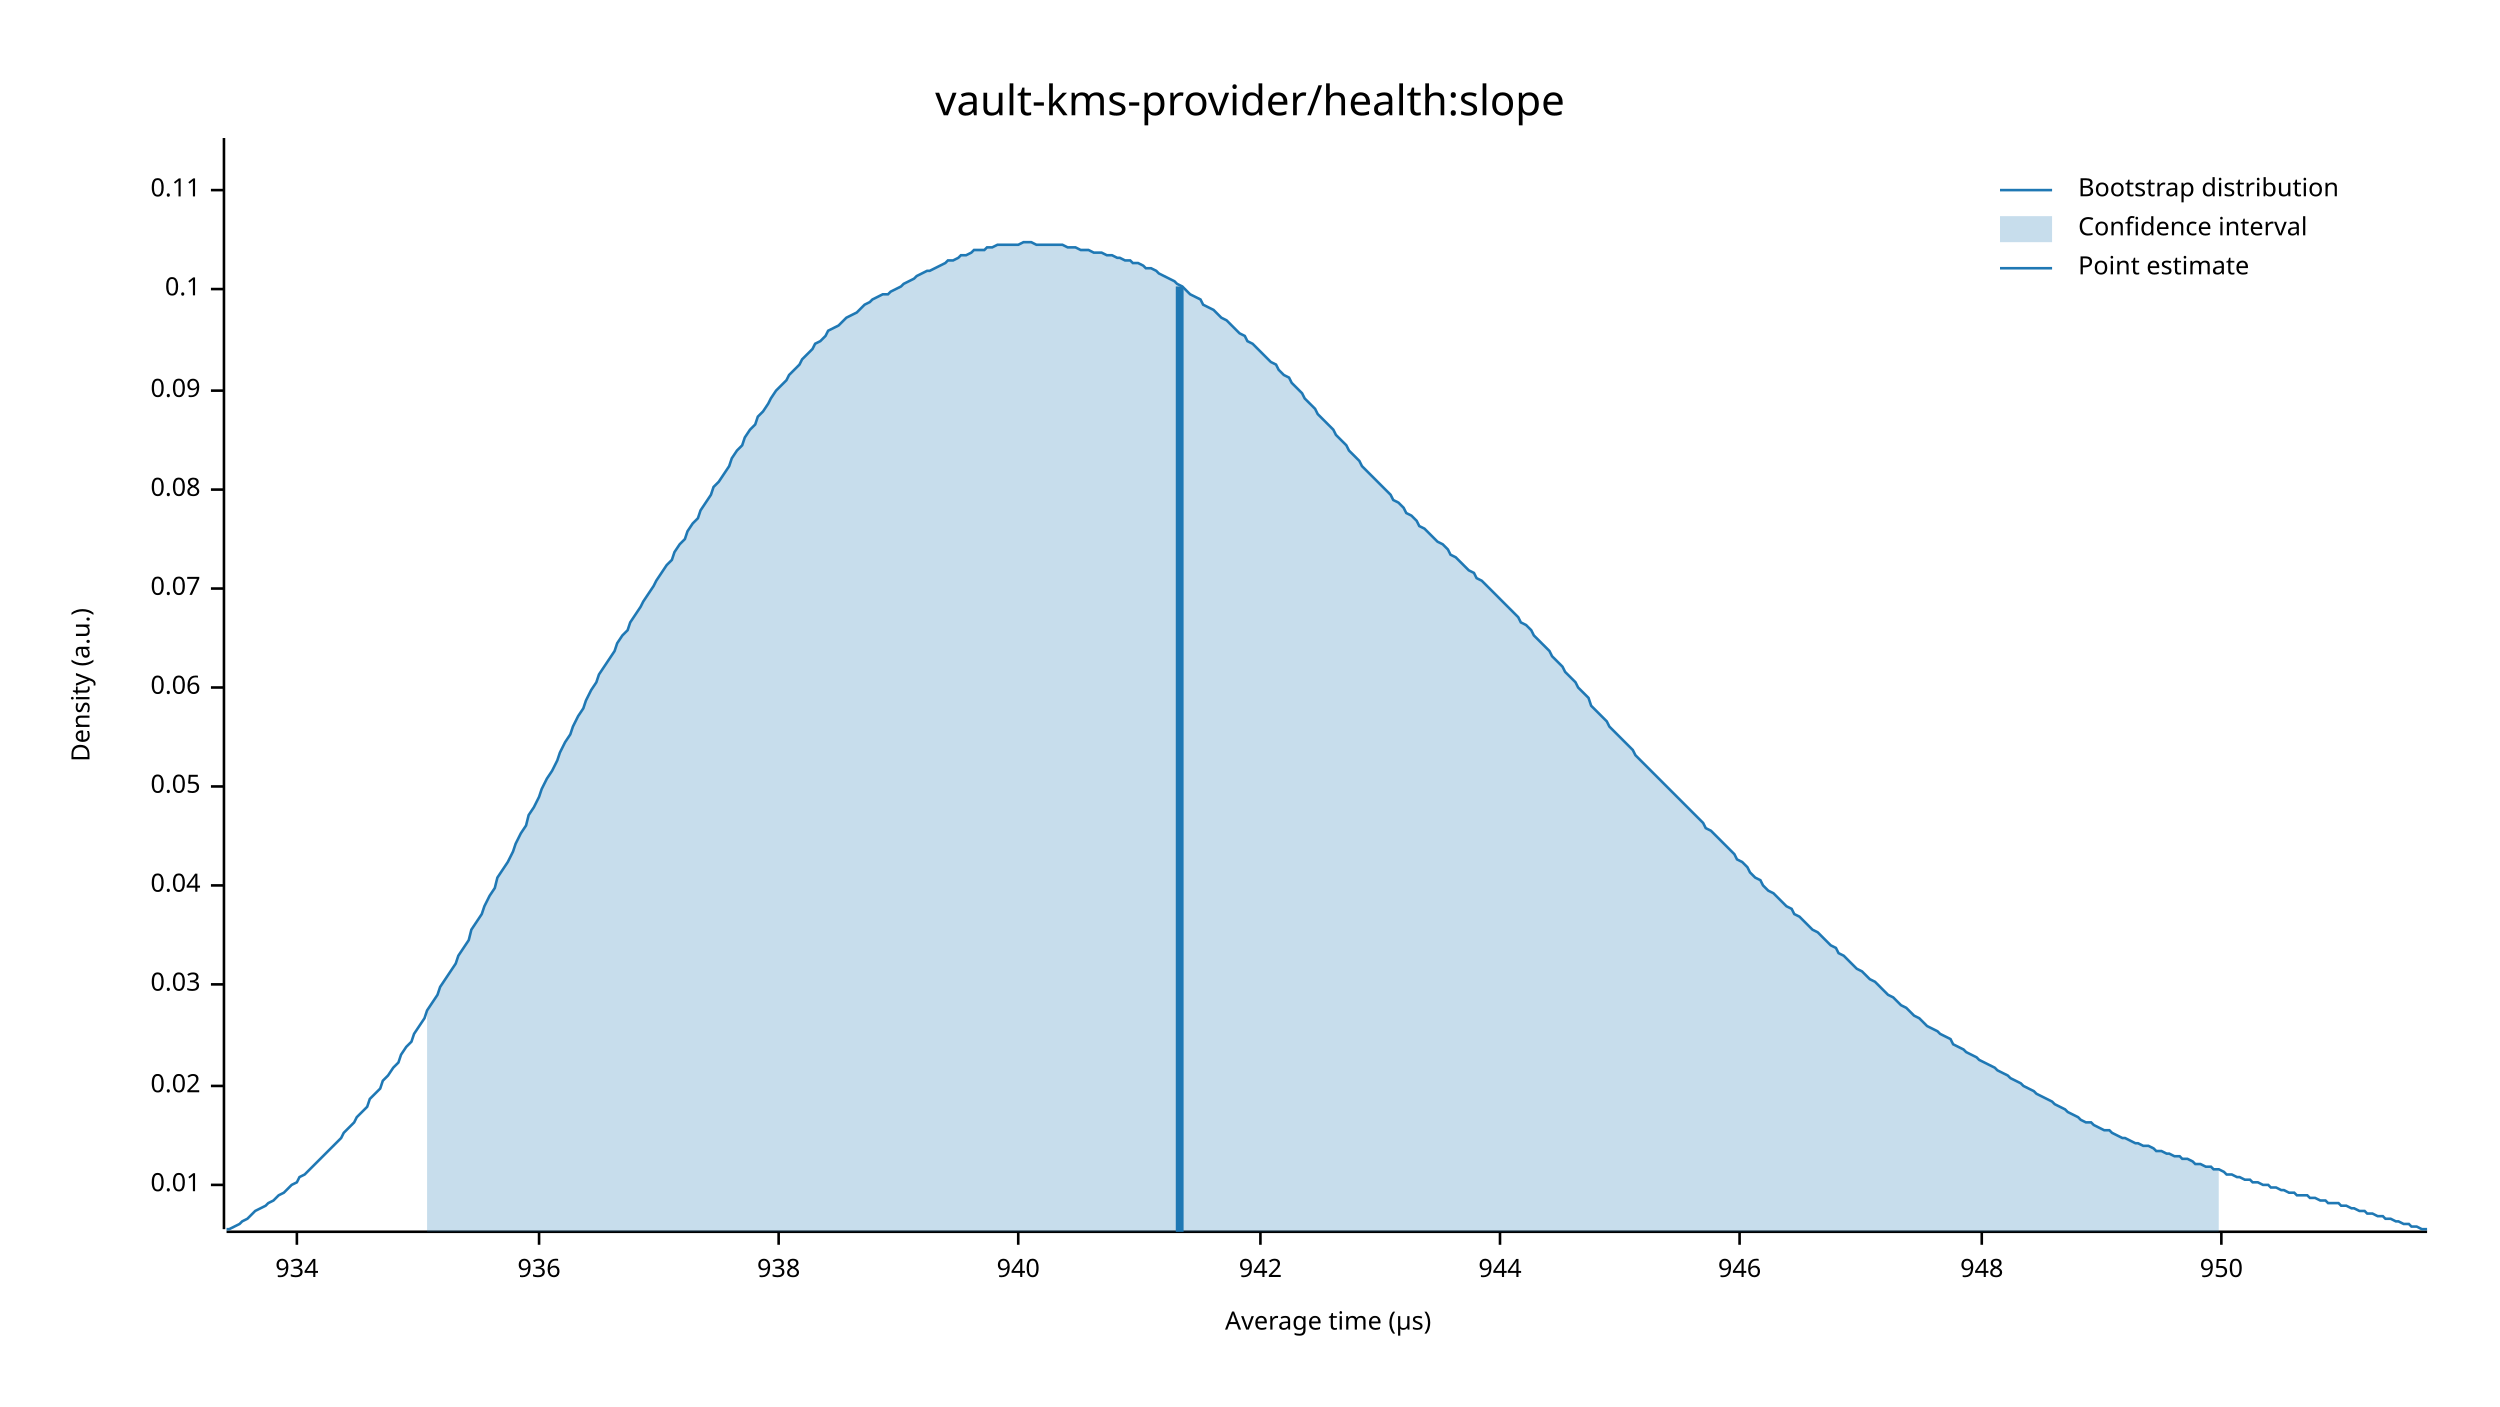
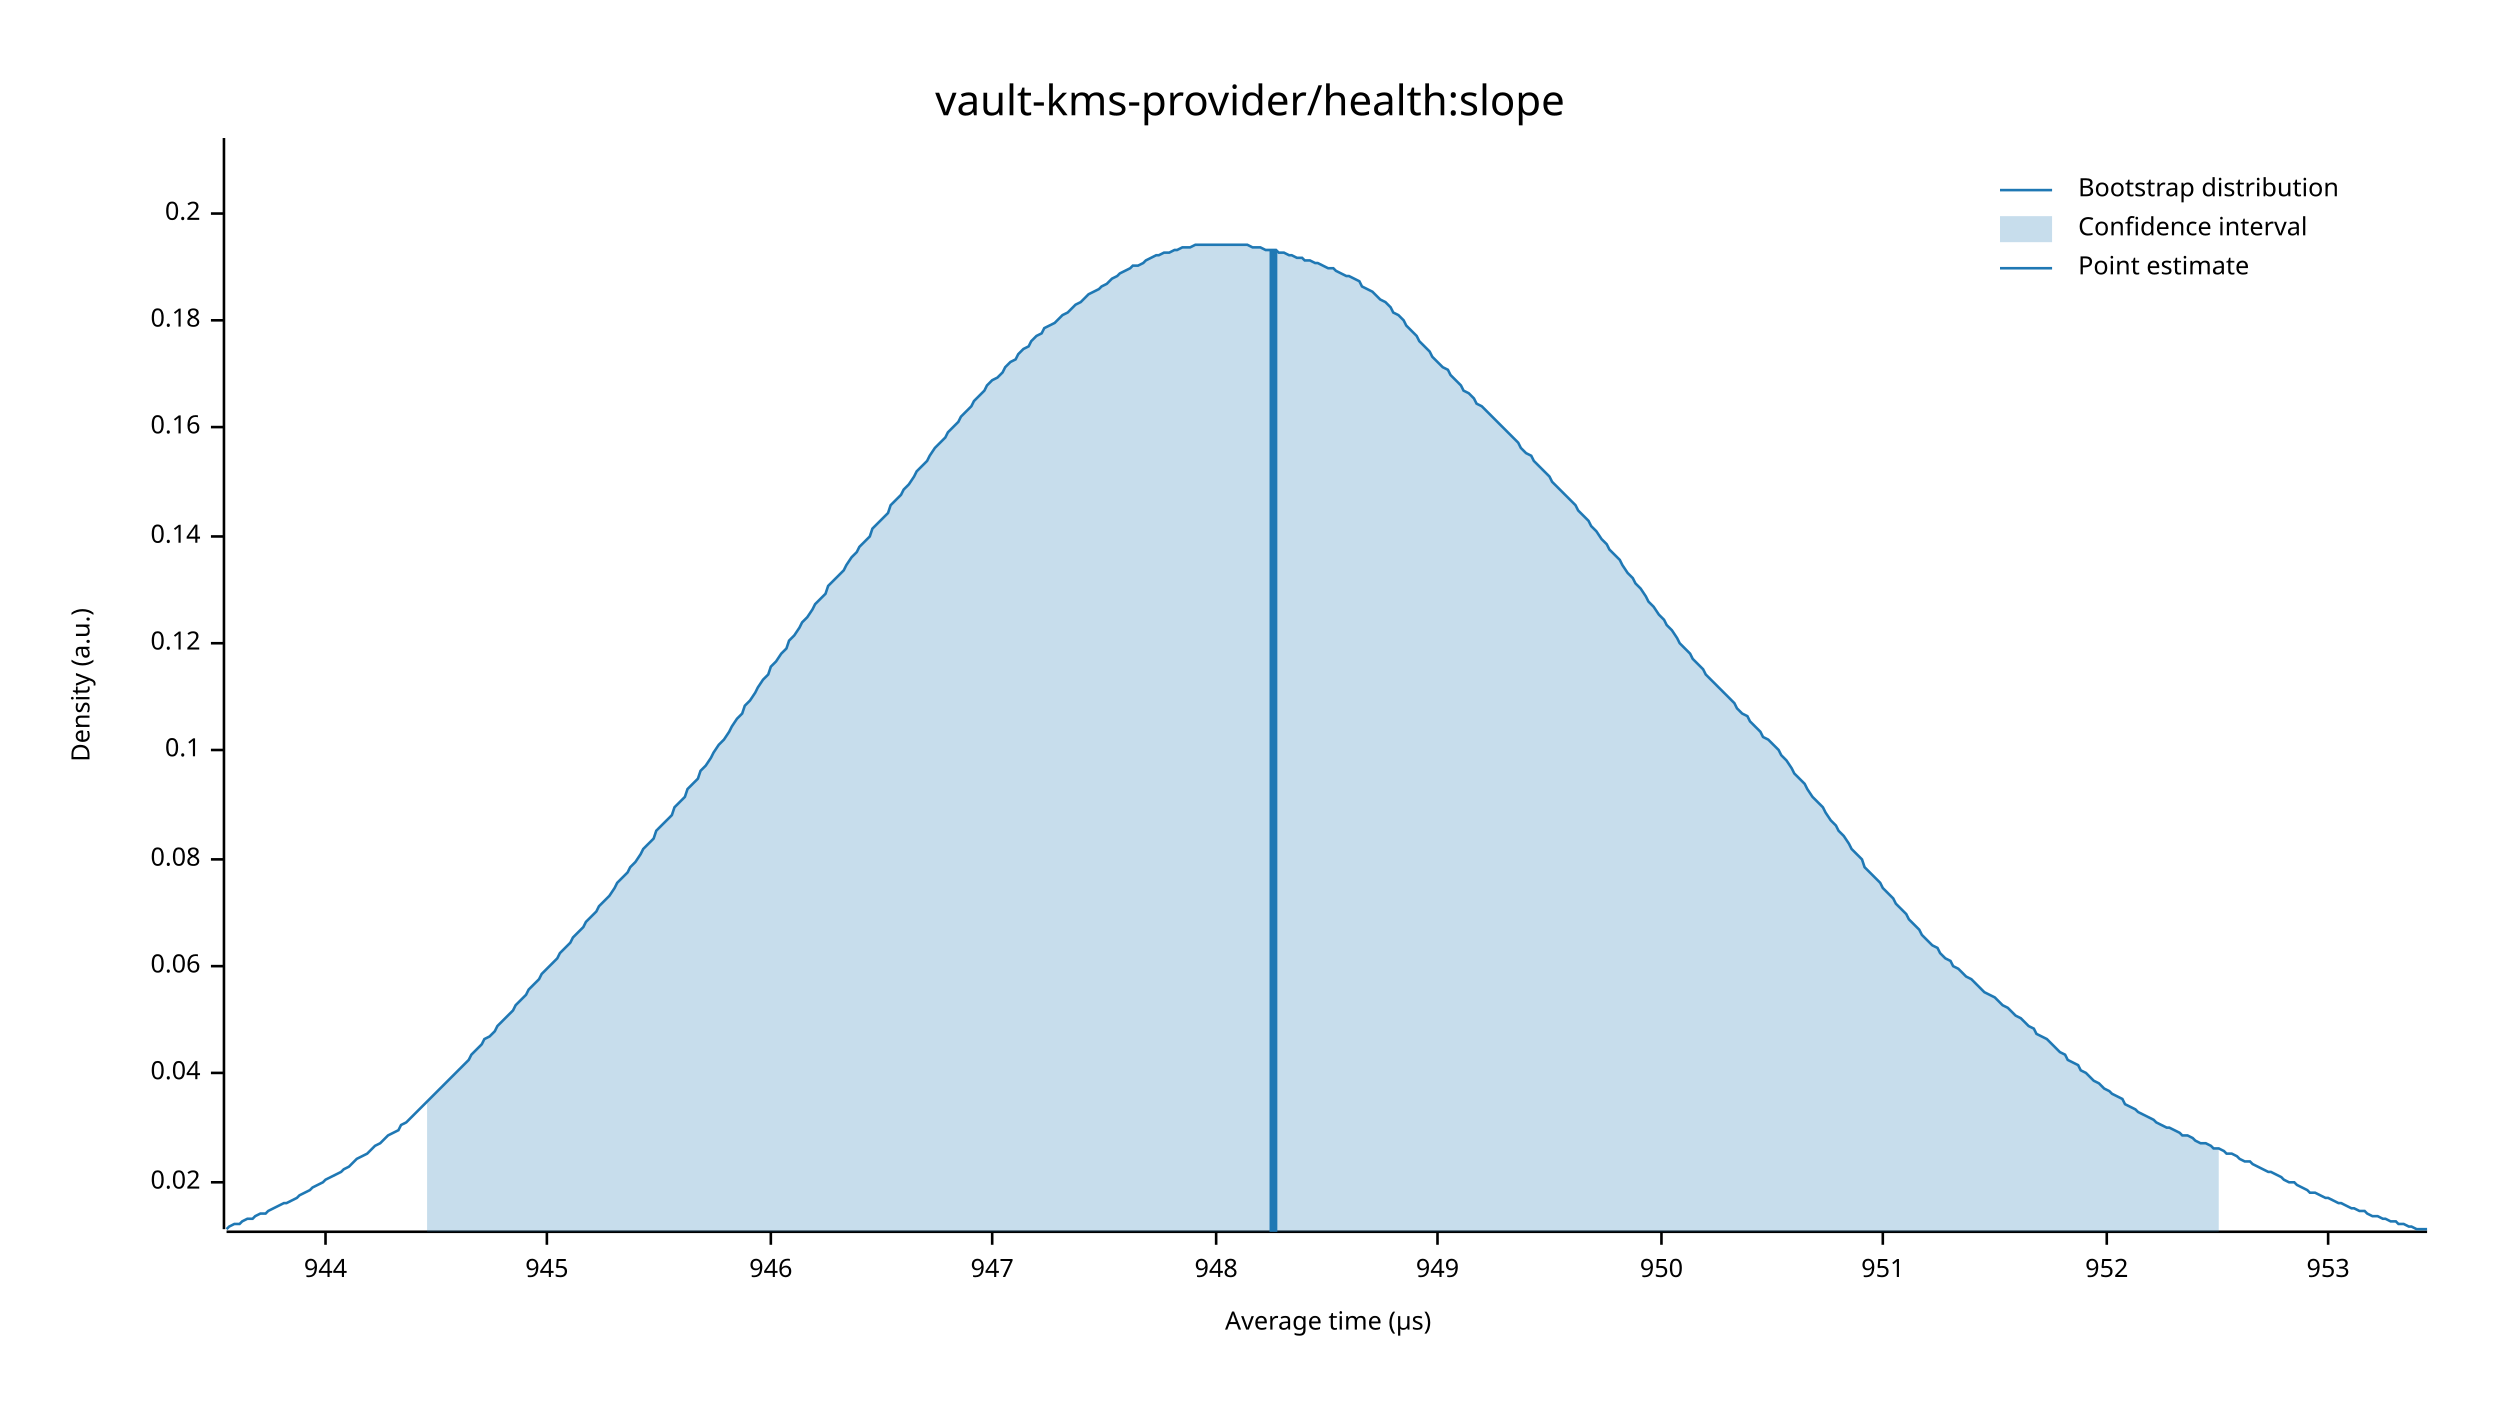
<svg xmlns="http://www.w3.org/2000/svg" width="960" height="540" viewBox="0 0 960 540">
  <text x="480" y="32" dy="0.76em" text-anchor="middle" font-family="sans-serif" font-size="16.129" opacity="1" fill="#000000">
vault-kms-provider/health:slope
</text>
  <text x="27" y="263" dy="0.76em" text-anchor="middle" font-family="sans-serif" font-size="9.677" opacity="1" fill="#000000" transform="rotate(270, 27, 263)">
Density (a.u.)
</text>
  <text x="510" y="513" dy="-0.5ex" text-anchor="middle" font-family="sans-serif" font-size="9.677" opacity="1" fill="#000000">
Average time (µs)
</text>
  <polyline fill="none" opacity="1" stroke="#000000" stroke-width="1" points="86,53 86,472 " />
-   <text x="77" y="455" dy="0.5ex" text-anchor="end" font-family="sans-serif" font-size="9.677" opacity="1" fill="#000000">
- 0.01
- </text>
-   <polyline fill="none" opacity="1" stroke="#000000" stroke-width="1" points="81,455 86,455 " />
-   <text x="77" y="417" dy="0.5ex" text-anchor="end" font-family="sans-serif" font-size="9.677" opacity="1" fill="#000000">
+   <text x="77" y="454" dy="0.5ex" text-anchor="end" font-family="sans-serif" font-size="9.677" opacity="1" fill="#000000">
0.02
</text>
-   <polyline fill="none" opacity="1" stroke="#000000" stroke-width="1" points="81,417 86,417 " />
-   <text x="77" y="378" dy="0.5ex" text-anchor="end" font-family="sans-serif" font-size="9.677" opacity="1" fill="#000000">
- 0.03
- </text>
-   <polyline fill="none" opacity="1" stroke="#000000" stroke-width="1" points="81,378 86,378 " />
-   <text x="77" y="340" dy="0.5ex" text-anchor="end" font-family="sans-serif" font-size="9.677" opacity="1" fill="#000000">
+   <polyline fill="none" opacity="1" stroke="#000000" stroke-width="1" points="81,454 86,454 " />
+   <text x="77" y="412" dy="0.5ex" text-anchor="end" font-family="sans-serif" font-size="9.677" opacity="1" fill="#000000">
0.04
</text>
-   <polyline fill="none" opacity="1" stroke="#000000" stroke-width="1" points="81,340 86,340 " />
-   <text x="77" y="302" dy="0.5ex" text-anchor="end" font-family="sans-serif" font-size="9.677" opacity="1" fill="#000000">
- 0.05
- </text>
-   <polyline fill="none" opacity="1" stroke="#000000" stroke-width="1" points="81,302 86,302 " />
-   <text x="77" y="264" dy="0.5ex" text-anchor="end" font-family="sans-serif" font-size="9.677" opacity="1" fill="#000000">
+   <polyline fill="none" opacity="1" stroke="#000000" stroke-width="1" points="81,412 86,412 " />
+   <text x="77" y="371" dy="0.5ex" text-anchor="end" font-family="sans-serif" font-size="9.677" opacity="1" fill="#000000">
0.06
</text>
-   <polyline fill="none" opacity="1" stroke="#000000" stroke-width="1" points="81,264 86,264 " />
-   <text x="77" y="226" dy="0.5ex" text-anchor="end" font-family="sans-serif" font-size="9.677" opacity="1" fill="#000000">
- 0.07
- </text>
-   <polyline fill="none" opacity="1" stroke="#000000" stroke-width="1" points="81,226 86,226 " />
-   <text x="77" y="188" dy="0.5ex" text-anchor="end" font-family="sans-serif" font-size="9.677" opacity="1" fill="#000000">
+   <polyline fill="none" opacity="1" stroke="#000000" stroke-width="1" points="81,371 86,371 " />
+   <text x="77" y="330" dy="0.5ex" text-anchor="end" font-family="sans-serif" font-size="9.677" opacity="1" fill="#000000">
0.08
</text>
-   <polyline fill="none" opacity="1" stroke="#000000" stroke-width="1" points="81,188 86,188 " />
-   <text x="77" y="150" dy="0.5ex" text-anchor="end" font-family="sans-serif" font-size="9.677" opacity="1" fill="#000000">
- 0.09
- </text>
-   <polyline fill="none" opacity="1" stroke="#000000" stroke-width="1" points="81,150 86,150 " />
-   <text x="77" y="111" dy="0.5ex" text-anchor="end" font-family="sans-serif" font-size="9.677" opacity="1" fill="#000000">
+   <polyline fill="none" opacity="1" stroke="#000000" stroke-width="1" points="81,330 86,330 " />
+   <text x="77" y="288" dy="0.5ex" text-anchor="end" font-family="sans-serif" font-size="9.677" opacity="1" fill="#000000">
0.1
</text>
-   <polyline fill="none" opacity="1" stroke="#000000" stroke-width="1" points="81,111 86,111 " />
-   <text x="77" y="73" dy="0.5ex" text-anchor="end" font-family="sans-serif" font-size="9.677" opacity="1" fill="#000000">
- 0.11
+   <polyline fill="none" opacity="1" stroke="#000000" stroke-width="1" points="81,288 86,288 " />
+   <text x="77" y="247" dy="0.5ex" text-anchor="end" font-family="sans-serif" font-size="9.677" opacity="1" fill="#000000">
+ 0.12
</text>
-   <polyline fill="none" opacity="1" stroke="#000000" stroke-width="1" points="81,73 86,73 " />
+   <polyline fill="none" opacity="1" stroke="#000000" stroke-width="1" points="81,247 86,247 " />
+   <text x="77" y="206" dy="0.5ex" text-anchor="end" font-family="sans-serif" font-size="9.677" opacity="1" fill="#000000">
+ 0.14
+ </text>
+   <polyline fill="none" opacity="1" stroke="#000000" stroke-width="1" points="81,206 86,206 " />
+   <text x="77" y="164" dy="0.5ex" text-anchor="end" font-family="sans-serif" font-size="9.677" opacity="1" fill="#000000">
+ 0.16
+ </text>
+   <polyline fill="none" opacity="1" stroke="#000000" stroke-width="1" points="81,164 86,164 " />
+   <text x="77" y="123" dy="0.5ex" text-anchor="end" font-family="sans-serif" font-size="9.677" opacity="1" fill="#000000">
+ 0.18
+ </text>
+   <polyline fill="none" opacity="1" stroke="#000000" stroke-width="1" points="81,123 86,123 " />
+   <text x="77" y="82" dy="0.5ex" text-anchor="end" font-family="sans-serif" font-size="9.677" opacity="1" fill="#000000">
+ 0.2
+ </text>
+   <polyline fill="none" opacity="1" stroke="#000000" stroke-width="1" points="81,82 86,82 " />
  <polyline fill="none" opacity="1" stroke="#000000" stroke-width="1" points="87,473 932,473 " />
-   <text x="114" y="483" dy="0.76em" text-anchor="middle" font-family="sans-serif" font-size="9.677" opacity="1" fill="#000000">
- 934
- </text>
-   <polyline fill="none" opacity="1" stroke="#000000" stroke-width="1" points="114,473 114,478 " />
-   <text x="207" y="483" dy="0.76em" text-anchor="middle" font-family="sans-serif" font-size="9.677" opacity="1" fill="#000000">
- 936
- </text>
-   <polyline fill="none" opacity="1" stroke="#000000" stroke-width="1" points="207,473 207,478 " />
-   <text x="299" y="483" dy="0.76em" text-anchor="middle" font-family="sans-serif" font-size="9.677" opacity="1" fill="#000000">
- 938
- </text>
-   <polyline fill="none" opacity="1" stroke="#000000" stroke-width="1" points="299,473 299,478 " />
-   <text x="391" y="483" dy="0.76em" text-anchor="middle" font-family="sans-serif" font-size="9.677" opacity="1" fill="#000000">
- 940
- </text>
-   <polyline fill="none" opacity="1" stroke="#000000" stroke-width="1" points="391,473 391,478 " />
-   <text x="484" y="483" dy="0.76em" text-anchor="middle" font-family="sans-serif" font-size="9.677" opacity="1" fill="#000000">
- 942
- </text>
-   <polyline fill="none" opacity="1" stroke="#000000" stroke-width="1" points="484,473 484,478 " />
-   <text x="576" y="483" dy="0.76em" text-anchor="middle" font-family="sans-serif" font-size="9.677" opacity="1" fill="#000000">
+   <text x="125" y="483" dy="0.76em" text-anchor="middle" font-family="sans-serif" font-size="9.677" opacity="1" fill="#000000">
944
</text>
-   <polyline fill="none" opacity="1" stroke="#000000" stroke-width="1" points="576,473 576,478 " />
-   <text x="668" y="483" dy="0.76em" text-anchor="middle" font-family="sans-serif" font-size="9.677" opacity="1" fill="#000000">
+   <polyline fill="none" opacity="1" stroke="#000000" stroke-width="1" points="125,473 125,478 " />
+   <text x="210" y="483" dy="0.76em" text-anchor="middle" font-family="sans-serif" font-size="9.677" opacity="1" fill="#000000">
+ 945
+ </text>
+   <polyline fill="none" opacity="1" stroke="#000000" stroke-width="1" points="210,473 210,478 " />
+   <text x="296" y="483" dy="0.76em" text-anchor="middle" font-family="sans-serif" font-size="9.677" opacity="1" fill="#000000">
946
</text>
-   <polyline fill="none" opacity="1" stroke="#000000" stroke-width="1" points="668,473 668,478 " />
-   <text x="761" y="483" dy="0.76em" text-anchor="middle" font-family="sans-serif" font-size="9.677" opacity="1" fill="#000000">
+   <polyline fill="none" opacity="1" stroke="#000000" stroke-width="1" points="296,473 296,478 " />
+   <text x="381" y="483" dy="0.76em" text-anchor="middle" font-family="sans-serif" font-size="9.677" opacity="1" fill="#000000">
+ 947
+ </text>
+   <polyline fill="none" opacity="1" stroke="#000000" stroke-width="1" points="381,473 381,478 " />
+   <text x="467" y="483" dy="0.76em" text-anchor="middle" font-family="sans-serif" font-size="9.677" opacity="1" fill="#000000">
948
</text>
-   <polyline fill="none" opacity="1" stroke="#000000" stroke-width="1" points="761,473 761,478 " />
-   <text x="853" y="483" dy="0.76em" text-anchor="middle" font-family="sans-serif" font-size="9.677" opacity="1" fill="#000000">
+   <polyline fill="none" opacity="1" stroke="#000000" stroke-width="1" points="467,473 467,478 " />
+   <text x="552" y="483" dy="0.76em" text-anchor="middle" font-family="sans-serif" font-size="9.677" opacity="1" fill="#000000">
+ 949
+ </text>
+   <polyline fill="none" opacity="1" stroke="#000000" stroke-width="1" points="552,473 552,478 " />
+   <text x="638" y="483" dy="0.76em" text-anchor="middle" font-family="sans-serif" font-size="9.677" opacity="1" fill="#000000">
950
</text>
-   <polyline fill="none" opacity="1" stroke="#000000" stroke-width="1" points="853,473 853,478 " />
-   <polyline fill="none" opacity="1" stroke="#1F78B4" stroke-width="1" points="87,472 88,472 90,471 92,470 93,469 95,468 97,466 98,465 100,464 102,463 103,462 105,461 107,459 109,458 110,457 112,455 114,454 115,452 117,451 119,449 120,448 122,446 124,444 125,443 127,441 129,439 131,437 132,435 134,433 136,431 137,429 139,427 141,425 142,422 144,420 146,418 147,415 149,413 151,410 153,408 154,405 156,402 158,400 159,397 161,394 163,391 164,388 166,385 168,382 169,379 171,376 173,373 175,370 176,367 178,364 180,361 181,357 183,354 185,351 186,348 188,344 190,341 191,337 193,334 195,331 197,327 198,324 200,320 202,317 203,313 205,310 207,306 208,303 210,299 212,296 214,292 215,289 217,285 219,282 220,279 222,275 224,272 225,269 227,265 229,262 230,259 232,256 234,253 236,250 237,247 239,244 241,242 242,239 244,236 246,233 247,231 249,228 251,225 252,223 254,220 256,217 258,215 259,212 261,209 263,207 264,204 266,201 268,199 269,196 271,193 273,190 274,187 276,185 278,182 280,179 281,176 283,173 285,171 286,168 288,165 290,163 291,160 293,158 295,155 296,153 298,150 300,148 302,146 303,144 305,142 307,140 308,138 310,136 312,134 313,132 315,131 317,129 318,127 320,126 322,125 324,123 325,122 327,121 329,120 330,119 332,117 334,116 335,115 337,114 339,113 341,113 342,112 344,111 346,110 347,109 349,108 351,107 352,106 354,105 356,104 357,104 359,103 361,102 363,101 364,100 366,100 368,99 369,98 371,98 373,97 374,96 376,96 378,96 379,95 381,95 383,94 385,94 386,94 388,94 390,94 391,94 393,93 395,93 396,93 398,94 400,94 401,94 403,94 405,94 407,94 408,94 410,95 412,95 413,95 415,96 417,96 418,96 420,97 422,97 423,97 425,98 427,98 429,99 430,99 432,100 434,100 435,101 437,101 439,102 440,103 442,103 444,104 445,105 447,106 449,107 451,108 452,109 454,110 456,112 457,113 459,114 461,115 462,117 464,118 466,119 468,121 469,122 471,123 473,125 474,126 476,128 478,129 479,131 481,132 483,134 484,135 486,137 488,139 490,140 491,142 493,144 495,145 496,147 498,149 500,151 501,153 503,155 505,157 506,159 508,161 510,163 512,165 513,167 515,169 517,171 518,173 520,175 522,177 523,179 525,181 527,183 528,184 530,186 532,188 534,190 535,192 537,193 539,195 540,197 542,198 544,200 545,202 547,203 549,205 550,206 552,208 554,209 556,211 557,213 559,214 561,216 562,217 564,219 566,220 567,222 569,223 571,225 573,227 574,228 576,230 578,232 579,233 581,235 583,237 584,239 586,240 588,242 589,244 591,246 593,248 595,250 596,252 598,254 600,256 601,258 603,260 605,262 606,264 608,266 610,268 611,271 613,273 615,275 617,277 618,279 620,281 622,283 623,284 625,286 627,288 628,290 630,292 632,294 633,295 635,297 637,299 639,301 640,302 642,304 644,306 645,307 647,309 649,311 650,312 652,314 654,316 655,318 657,319 659,321 661,323 662,324 664,326 666,328 667,330 669,331 671,333 672,335 674,337 676,338 677,340 679,342 681,343 683,345 684,346 686,348 688,349 689,351 691,352 693,354 694,355 696,357 698,358 700,360 701,361 703,363 705,364 706,366 708,367 710,369 711,370 713,372 715,373 716,374 718,376 720,377 722,379 723,380 725,382 727,383 728,384 730,386 732,387 733,388 735,390 737,391 738,392 740,394 742,395 744,396 745,397 747,398 749,399 750,401 752,402 754,403 755,404 757,405 759,406 760,407 762,408 764,409 766,410 767,411 769,412 771,413 772,414 774,415 776,416 777,417 779,418 781,419 782,420 784,421 786,422 788,423 789,424 791,425 793,426 794,427 796,428 798,429 799,430 801,431 803,431 804,432 806,433 808,434 810,434 811,435 813,436 815,437 816,437 818,438 820,439 821,439 823,440 825,440 827,441 828,442 830,442 832,443 833,443 835,444 837,444 838,445 840,445 842,446 843,447 845,447 847,448 849,448 850,449 852,449 854,450 855,451 857,451 859,452 860,452 862,453 864,453 865,454 867,454 869,455 871,455 872,456 874,456 876,457 877,457 879,458 881,458 882,459 884,459 886,459 887,460 889,460 891,461 893,461 894,462 896,462 898,462 899,463 901,463 903,464 904,464 906,465 908,465 909,466 911,466 913,467 915,467 916,468 918,468 920,469 921,469 923,470 925,470 926,471 928,471 930,472 932,472 " />
-   <polygon opacity="0.25" fill="#1F78B4" points="164,388 166,385 168,382 169,379 171,376 173,373 175,370 176,367 178,364 180,361 181,357 183,354 185,351 186,348 188,344 190,341 191,337 193,334 195,331 197,327 198,324 200,320 202,317 203,313 205,310 207,306 208,303 210,299 212,296 214,292 215,289 217,285 219,282 220,279 222,275 224,272 225,269 227,265 229,262 230,259 232,256 234,253 236,250 237,247 239,244 241,242 242,239 244,236 246,233 247,231 249,228 251,225 252,223 254,220 256,217 258,215 259,212 261,209 263,207 264,204 266,201 268,199 269,196 271,193 273,190 274,187 276,185 278,182 280,179 281,176 283,173 285,171 286,168 288,165 290,163 291,160 293,158 295,155 296,153 298,150 300,148 302,146 303,144 305,142 307,140 308,138 310,136 312,134 313,132 315,131 317,129 318,127 320,126 322,125 324,123 325,122 327,121 329,120 330,119 332,117 334,116 335,115 337,114 339,113 341,113 342,112 344,111 346,110 347,109 349,108 351,107 352,106 354,105 356,104 357,104 359,103 361,102 363,101 364,100 366,100 368,99 369,98 371,98 373,97 374,96 376,96 378,96 379,95 381,95 383,94 385,94 386,94 388,94 390,94 391,94 393,93 395,93 396,93 398,94 400,94 401,94 403,94 405,94 407,94 408,94 410,95 412,95 413,95 415,96 417,96 418,96 420,97 422,97 423,97 425,98 427,98 429,99 430,99 432,100 434,100 435,101 437,101 439,102 440,103 442,103 444,104 445,105 447,106 449,107 451,108 452,109 454,110 456,112 457,113 459,114 461,115 462,117 464,118 466,119 468,121 469,122 471,123 473,125 474,126 476,128 478,129 479,131 481,132 483,134 484,135 486,137 488,139 490,140 491,142 493,144 495,145 496,147 498,149 500,151 501,153 503,155 505,157 506,159 508,161 510,163 512,165 513,167 515,169 517,171 518,173 520,175 522,177 523,179 525,181 527,183 528,184 530,186 532,188 534,190 535,192 537,193 539,195 540,197 542,198 544,200 545,202 547,203 549,205 550,206 552,208 554,209 556,211 557,213 559,214 561,216 562,217 564,219 566,220 567,222 569,223 571,225 573,227 574,228 576,230 578,232 579,233 581,235 583,237 584,239 586,240 588,242 589,244 591,246 593,248 595,250 596,252 598,254 600,256 601,258 603,260 605,262 606,264 608,266 610,268 611,271 613,273 615,275 617,277 618,279 620,281 622,283 623,284 625,286 627,288 628,290 630,292 632,294 633,295 635,297 637,299 639,301 640,302 642,304 644,306 645,307 647,309 649,311 650,312 652,314 654,316 655,318 657,319 659,321 661,323 662,324 664,326 666,328 667,330 669,331 671,333 672,335 674,337 676,338 677,340 679,342 681,343 683,345 684,346 686,348 688,349 689,351 691,352 693,354 694,355 696,357 698,358 700,360 701,361 703,363 705,364 706,366 708,367 710,369 711,370 713,372 715,373 716,374 718,376 720,377 722,379 723,380 725,382 727,383 728,384 730,386 732,387 733,388 735,390 737,391 738,392 740,394 742,395 744,396 745,397 747,398 749,399 750,401 752,402 754,403 755,404 757,405 759,406 760,407 762,408 764,409 766,410 767,411 769,412 771,413 772,414 774,415 776,416 777,417 779,418 781,419 782,420 784,421 786,422 788,423 789,424 791,425 793,426 794,427 796,428 798,429 799,430 801,431 803,431 804,432 806,433 808,434 810,434 811,435 813,436 815,437 816,437 818,438 820,439 821,439 823,440 825,440 827,441 828,442 830,442 832,443 833,443 835,444 837,444 838,445 840,445 842,446 843,447 845,447 847,448 849,448 850,449 852,449 852,473 164,473 " />
-   <polyline fill="none" opacity="1" stroke="#1F78B4" stroke-width="3" points="453,473 453,110 " />
+   <polyline fill="none" opacity="1" stroke="#000000" stroke-width="1" points="638,473 638,478 " />
+   <text x="723" y="483" dy="0.76em" text-anchor="middle" font-family="sans-serif" font-size="9.677" opacity="1" fill="#000000">
+ 951
+ </text>
+   <polyline fill="none" opacity="1" stroke="#000000" stroke-width="1" points="723,473 723,478 " />
+   <text x="809" y="483" dy="0.76em" text-anchor="middle" font-family="sans-serif" font-size="9.677" opacity="1" fill="#000000">
+ 952
+ </text>
+   <polyline fill="none" opacity="1" stroke="#000000" stroke-width="1" points="809,473 809,478 " />
+   <text x="894" y="483" dy="0.76em" text-anchor="middle" font-family="sans-serif" font-size="9.677" opacity="1" fill="#000000">
+ 953
+ </text>
+   <polyline fill="none" opacity="1" stroke="#000000" stroke-width="1" points="894,473 894,478 " />
+   <polyline fill="none" opacity="1" stroke="#1F78B4" stroke-width="1" points="87,472 88,471 90,470 92,470 93,469 95,468 97,468 98,467 100,466 102,466 103,465 105,464 107,463 109,462 110,462 112,461 114,460 115,459 117,458 119,457 120,456 122,455 124,454 125,453 127,452 129,451 131,450 132,449 134,448 136,446 137,445 139,444 141,443 142,442 144,440 146,439 147,438 149,436 151,435 153,434 154,432 156,431 158,429 159,428 161,426 163,424 164,423 166,421 168,419 169,418 171,416 173,414 175,412 176,411 178,409 180,407 181,405 183,403 185,401 186,399 188,398 190,396 191,394 193,392 195,390 197,388 198,386 200,384 202,382 203,380 205,378 207,376 208,374 210,372 212,370 214,368 215,366 217,364 219,362 220,360 222,358 224,356 225,354 227,352 229,350 230,348 232,346 234,344 236,341 237,339 239,337 241,335 242,333 244,331 246,328 247,326 249,324 251,322 252,319 254,317 256,315 258,313 259,310 261,308 263,306 264,303 266,301 268,299 269,296 271,294 273,291 274,289 276,286 278,284 280,281 281,279 283,276 285,274 286,271 288,269 290,266 291,264 293,261 295,259 296,256 298,254 300,251 302,249 303,246 305,244 307,241 308,239 310,237 312,234 313,232 315,230 317,228 318,225 320,223 322,221 324,219 325,217 327,214 329,212 330,210 332,208 334,206 335,203 337,201 339,199 341,197 342,194 344,192 346,190 347,188 349,186 351,183 352,181 354,179 356,177 357,175 359,172 361,170 363,168 364,166 366,164 368,162 369,160 371,158 373,156 374,154 376,152 378,150 379,148 381,146 383,145 385,143 386,141 388,139 390,138 391,136 393,134 395,133 396,131 398,129 400,128 401,126 403,125 405,124 407,122 408,121 410,120 412,118 413,117 415,116 417,114 418,113 420,112 422,111 423,110 425,109 427,107 429,106 430,105 432,104 434,103 435,102 437,102 439,101 440,100 442,99 444,98 445,98 447,97 449,97 451,96 452,96 454,95 456,95 457,95 459,94 461,94 462,94 464,94 466,94 468,94 469,94 471,94 473,94 474,94 476,94 478,94 479,94 481,95 483,95 484,95 486,96 488,96 490,96 491,97 493,97 495,98 496,98 498,99 500,99 501,100 503,100 505,101 506,101 508,102 510,103 512,103 513,104 515,105 517,106 518,106 520,107 522,108 523,110 525,111 527,112 528,113 530,115 532,116 534,118 535,120 537,121 539,123 540,125 542,127 544,129 545,131 547,133 549,135 550,137 552,139 554,141 556,142 557,144 559,146 561,148 562,150 564,151 566,153 567,155 569,156 571,158 573,160 574,161 576,163 578,165 579,166 581,168 583,170 584,172 586,174 588,175 589,177 591,179 593,181 595,183 596,185 598,187 600,189 601,190 603,192 605,194 606,196 608,198 610,200 611,202 613,204 615,207 617,209 618,211 620,213 622,215 623,217 625,220 627,222 628,224 630,226 632,229 633,231 635,233 637,236 639,238 640,240 642,242 644,245 645,247 647,249 649,251 650,253 652,255 654,257 655,259 657,261 659,263 661,265 662,266 664,268 666,270 667,272 669,274 671,275 672,277 674,279 676,281 677,283 679,284 681,286 683,288 684,290 686,292 688,295 689,297 691,299 693,301 694,303 696,306 698,308 700,310 701,312 703,315 705,317 706,319 708,321 710,324 711,326 713,328 715,330 716,333 718,335 720,337 722,339 723,341 725,343 727,345 728,347 730,349 732,351 733,353 735,355 737,357 738,359 740,361 742,363 744,364 745,366 747,368 749,369 750,371 752,372 754,374 755,375 757,376 759,378 760,379 762,381 764,382 766,383 767,384 769,386 771,387 772,388 774,390 776,391 777,392 779,394 781,395 782,397 784,398 786,399 788,401 789,402 791,404 793,405 794,407 796,408 798,409 799,411 801,412 803,414 804,415 806,416 808,418 810,419 811,420 813,421 815,422 816,424 818,425 820,426 821,427 823,428 825,429 827,430 828,431 830,432 832,433 833,433 835,434 837,435 838,436 840,436 842,437 843,438 845,439 847,439 849,440 850,441 852,441 854,442 855,443 857,443 859,444 860,445 862,446 864,446 865,447 867,448 869,449 871,450 872,450 874,451 876,452 877,453 879,454 881,454 882,455 884,456 886,457 887,458 889,458 891,459 893,460 894,460 896,461 898,462 899,462 901,463 903,464 904,464 906,465 908,465 909,466 911,467 913,467 915,468 916,468 918,469 920,469 921,470 923,470 925,471 926,471 928,472 930,472 932,472 " />
+   <polygon opacity="0.25" fill="#1F78B4" points="164,423 166,421 168,419 169,418 171,416 173,414 175,412 176,411 178,409 180,407 181,405 183,403 185,401 186,399 188,398 190,396 191,394 193,392 195,390 197,388 198,386 200,384 202,382 203,380 205,378 207,376 208,374 210,372 212,370 214,368 215,366 217,364 219,362 220,360 222,358 224,356 225,354 227,352 229,350 230,348 232,346 234,344 236,341 237,339 239,337 241,335 242,333 244,331 246,328 247,326 249,324 251,322 252,319 254,317 256,315 258,313 259,310 261,308 263,306 264,303 266,301 268,299 269,296 271,294 273,291 274,289 276,286 278,284 280,281 281,279 283,276 285,274 286,271 288,269 290,266 291,264 293,261 295,259 296,256 298,254 300,251 302,249 303,246 305,244 307,241 308,239 310,237 312,234 313,232 315,230 317,228 318,225 320,223 322,221 324,219 325,217 327,214 329,212 330,210 332,208 334,206 335,203 337,201 339,199 341,197 342,194 344,192 346,190 347,188 349,186 351,183 352,181 354,179 356,177 357,175 359,172 361,170 363,168 364,166 366,164 368,162 369,160 371,158 373,156 374,154 376,152 378,150 379,148 381,146 383,145 385,143 386,141 388,139 390,138 391,136 393,134 395,133 396,131 398,129 400,128 401,126 403,125 405,124 407,122 408,121 410,120 412,118 413,117 415,116 417,114 418,113 420,112 422,111 423,110 425,109 427,107 429,106 430,105 432,104 434,103 435,102 437,102 439,101 440,100 442,99 444,98 445,98 447,97 449,97 451,96 452,96 454,95 456,95 457,95 459,94 461,94 462,94 464,94 466,94 468,94 469,94 471,94 473,94 474,94 476,94 478,94 479,94 481,95 483,95 484,95 486,96 488,96 490,96 491,97 493,97 495,98 496,98 498,99 500,99 501,100 503,100 505,101 506,101 508,102 510,103 512,103 513,104 515,105 517,106 518,106 520,107 522,108 523,110 525,111 527,112 528,113 530,115 532,116 534,118 535,120 537,121 539,123 540,125 542,127 544,129 545,131 547,133 549,135 550,137 552,139 554,141 556,142 557,144 559,146 561,148 562,150 564,151 566,153 567,155 569,156 571,158 573,160 574,161 576,163 578,165 579,166 581,168 583,170 584,172 586,174 588,175 589,177 591,179 593,181 595,183 596,185 598,187 600,189 601,190 603,192 605,194 606,196 608,198 610,200 611,202 613,204 615,207 617,209 618,211 620,213 622,215 623,217 625,220 627,222 628,224 630,226 632,229 633,231 635,233 637,236 639,238 640,240 642,242 644,245 645,247 647,249 649,251 650,253 652,255 654,257 655,259 657,261 659,263 661,265 662,266 664,268 666,270 667,272 669,274 671,275 672,277 674,279 676,281 677,283 679,284 681,286 683,288 684,290 686,292 688,295 689,297 691,299 693,301 694,303 696,306 698,308 700,310 701,312 703,315 705,317 706,319 708,321 710,324 711,326 713,328 715,330 716,333 718,335 720,337 722,339 723,341 725,343 727,345 728,347 730,349 732,351 733,353 735,355 737,357 738,359 740,361 742,363 744,364 745,366 747,368 749,369 750,371 752,372 754,374 755,375 757,376 759,378 760,379 762,381 764,382 766,383 767,384 769,386 771,387 772,388 774,390 776,391 777,392 779,394 781,395 782,397 784,398 786,399 788,401 789,402 791,404 793,405 794,407 796,408 798,409 799,411 801,412 803,414 804,415 806,416 808,418 810,419 811,420 813,421 815,422 816,424 818,425 820,426 821,427 823,428 825,429 827,430 828,431 830,432 832,433 833,433 835,434 837,435 838,436 840,436 842,437 843,438 845,439 847,439 849,440 850,441 852,441 852,473 164,473 " />
+   <polyline fill="none" opacity="1" stroke="#1F78B4" stroke-width="3" points="489,473 489,96 " />
  <text x="798" y="68" dy="0.76em" text-anchor="start" font-family="sans-serif" font-size="9.677" opacity="1" fill="#000000">
Bootstrap distribution
</text>
  <text x="798" y="83" dy="0.76em" text-anchor="start" font-family="sans-serif" font-size="9.677" opacity="1" fill="#000000">
Confidence interval
</text>
  <text x="798" y="98" dy="0.76em" text-anchor="start" font-family="sans-serif" font-size="9.677" opacity="1" fill="#000000">
Point estimate
</text>
  <polyline fill="none" opacity="1" stroke="#1F78B4" stroke-width="1" points="768,73 788,73 " />
  <rect x="768" y="83" width="20" height="10" opacity="0.25" fill="#1F78B4" stroke="none" />
  <polyline fill="none" opacity="1" stroke="#1F78B4" stroke-width="1" points="768,103 788,103 " />
</svg>
